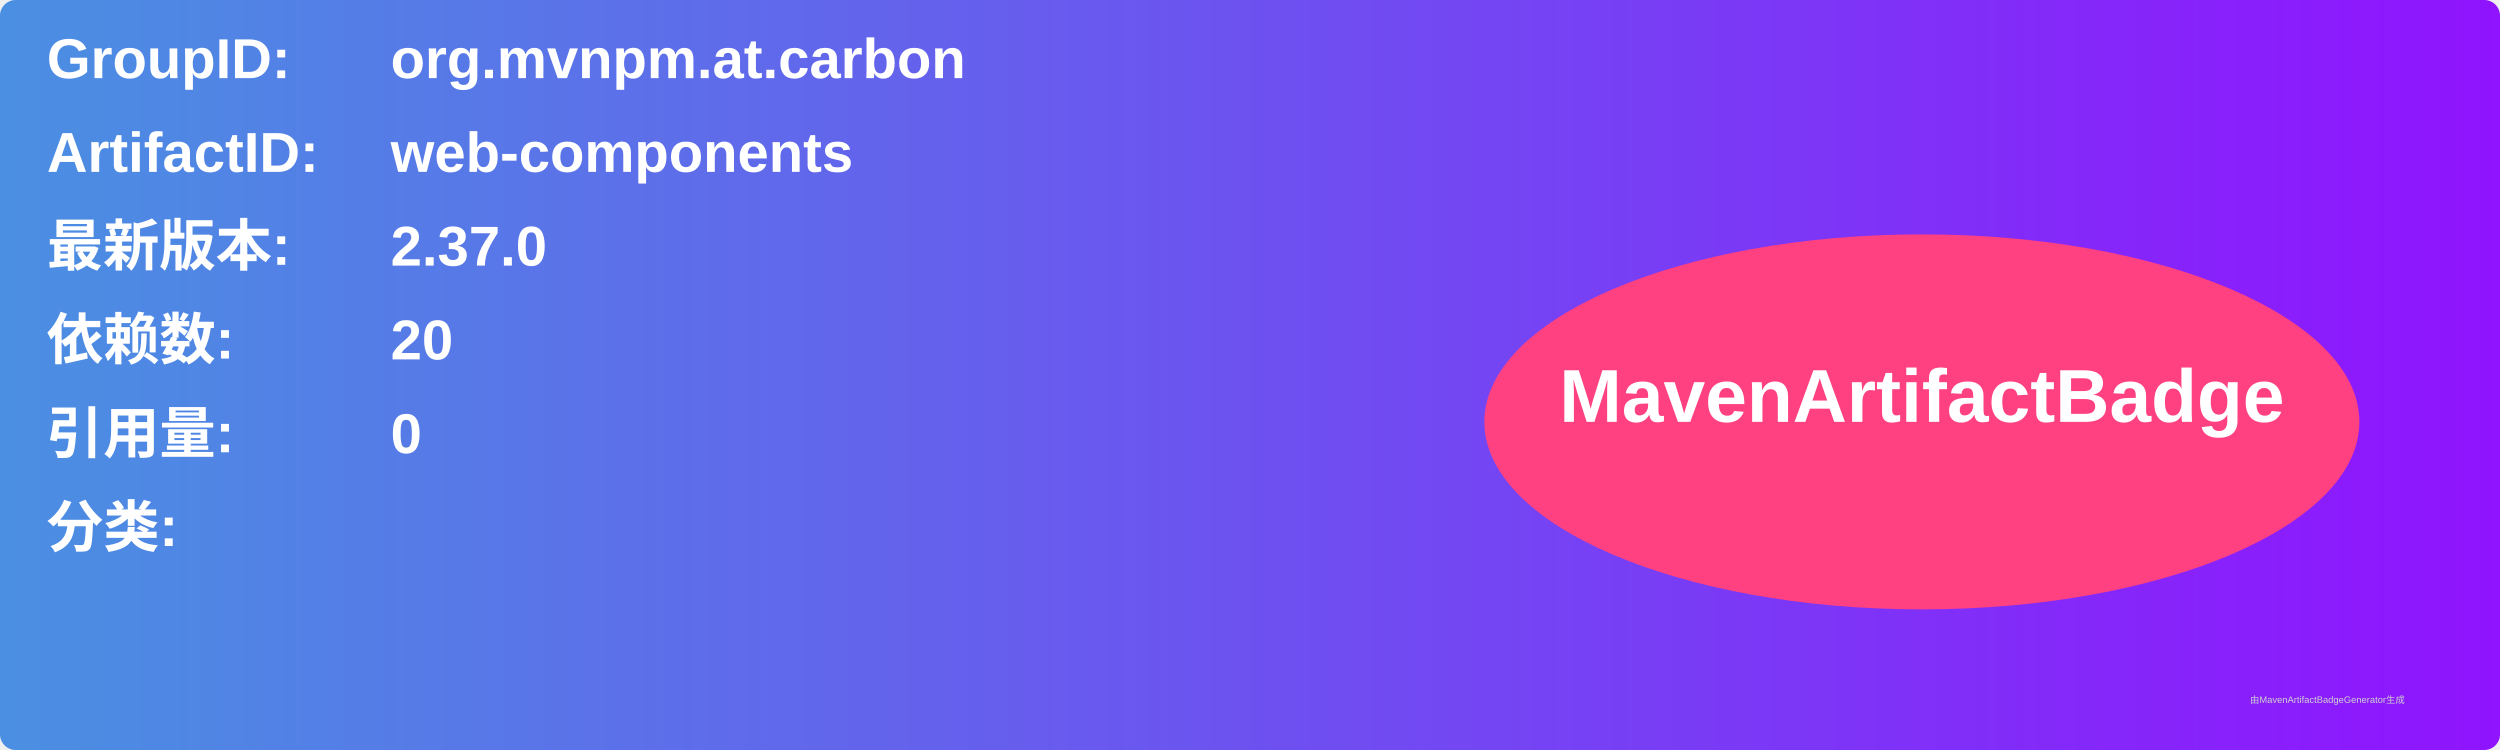
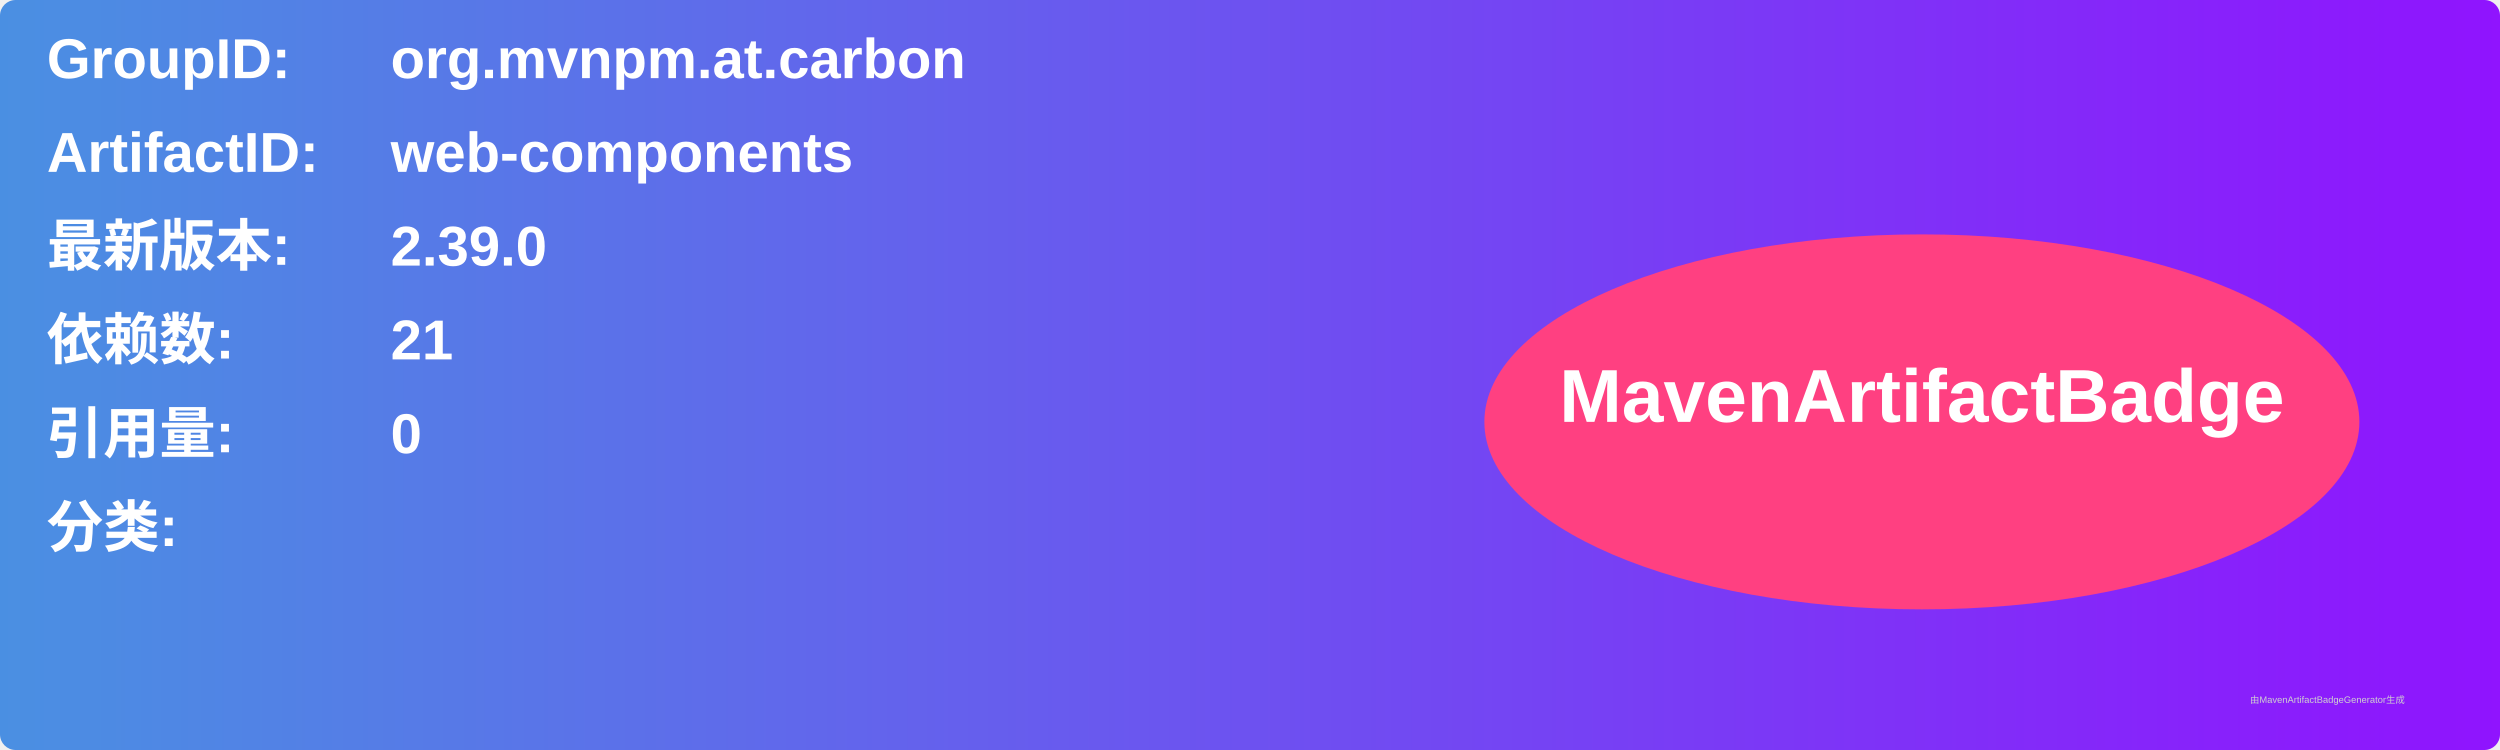
<svg xmlns="http://www.w3.org/2000/svg" width="800" height="240" viewBox="0 0 800 240">
  <linearGradient id="grad" x1="0%" y1="0%" x2="100%" y2="0%">
    <stop offset="0%" stop-color="#4a90e2" />
    <stop offset="100%" stop-color="#9013fe" />
  </linearGradient>
  <rect width="100%" height="100%" rx="5" ry="5" fill="url(#grad)" />
  <g transform="translate(15, 15)">
    <text x="0" y="10" font-family="Arial" font-size="18" fill="white" font-weight="bold" width="260">GroupID:</text>
    <text x="110" y="10" font-family="Arial" font-size="18" fill="white" font-weight="bold" width="460">org.mvnpm.at.carbon</text>
    <text x="0" y="40" font-family="Arial" font-size="18" fill="white" font-weight="bold" width="260">ArtifactID:</text>
    <text x="110" y="40" font-family="Arial" font-size="18" fill="white" font-weight="bold" width="460">web-components</text>
    <text x="0" y="70" font-family="Arial" font-size="18" fill="white" font-weight="bold">最新版本:</text>
    <text x="110" y="70" font-family="Arial" font-size="18" fill="white" font-weight="bold">
-       <tspan font-weight="bold">2.37.0</tspan>
+       <tspan font-weight="bold">2.39.0</tspan>
    </text>
    <text x="0" y="100" font-family="Arial" font-size="18" fill="white" font-weight="bold">依赖数: </text>
    <text x="110" y="100" font-family="Arial" font-size="18" fill="white">
-       <tspan font-weight="bold">20</tspan>
+       <tspan font-weight="bold">21</tspan>
    </text>
    <text x="0" y="130" font-family="Arial" font-size="18" fill="white" font-weight="bold">引用量: </text>
    <text x="110" y="130" font-family="Arial" font-size="18" fill="white">
      <tspan font-weight="bold">0</tspan>
    </text>
    <text x="0" y="160" font-family="Arial" font-size="18" fill="white" font-weight="bold">分类:</text>
    <text x="10" y="190" font-family="Arial" font-size="10" fill="white">
      <tspan font-weight="bold" />
    </text>
    <ellipse cx="600" cy="120" rx="140" ry="60" fill="#ff4081" />
    <text x="600" y="120" text-anchor="middle" font-family="Arial" font-size="24" fill="white" font-weight="bold">MavenArtifactBadge</text>
  </g>
  <text x="720" y="225" font-family="Arial" font-size="3" fill="#d0d0d0">由MavenArtifactBadgeGenerator生成</text>
</svg>
